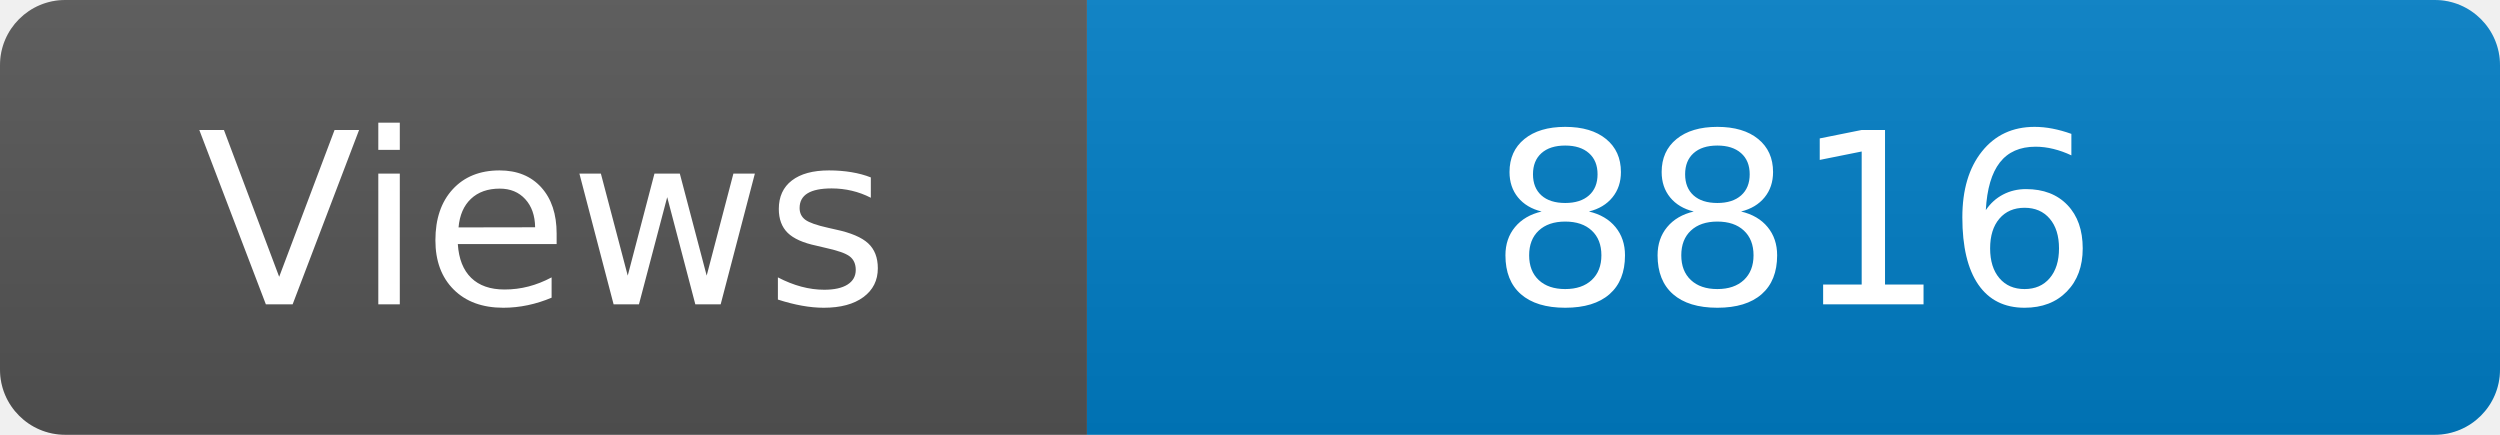
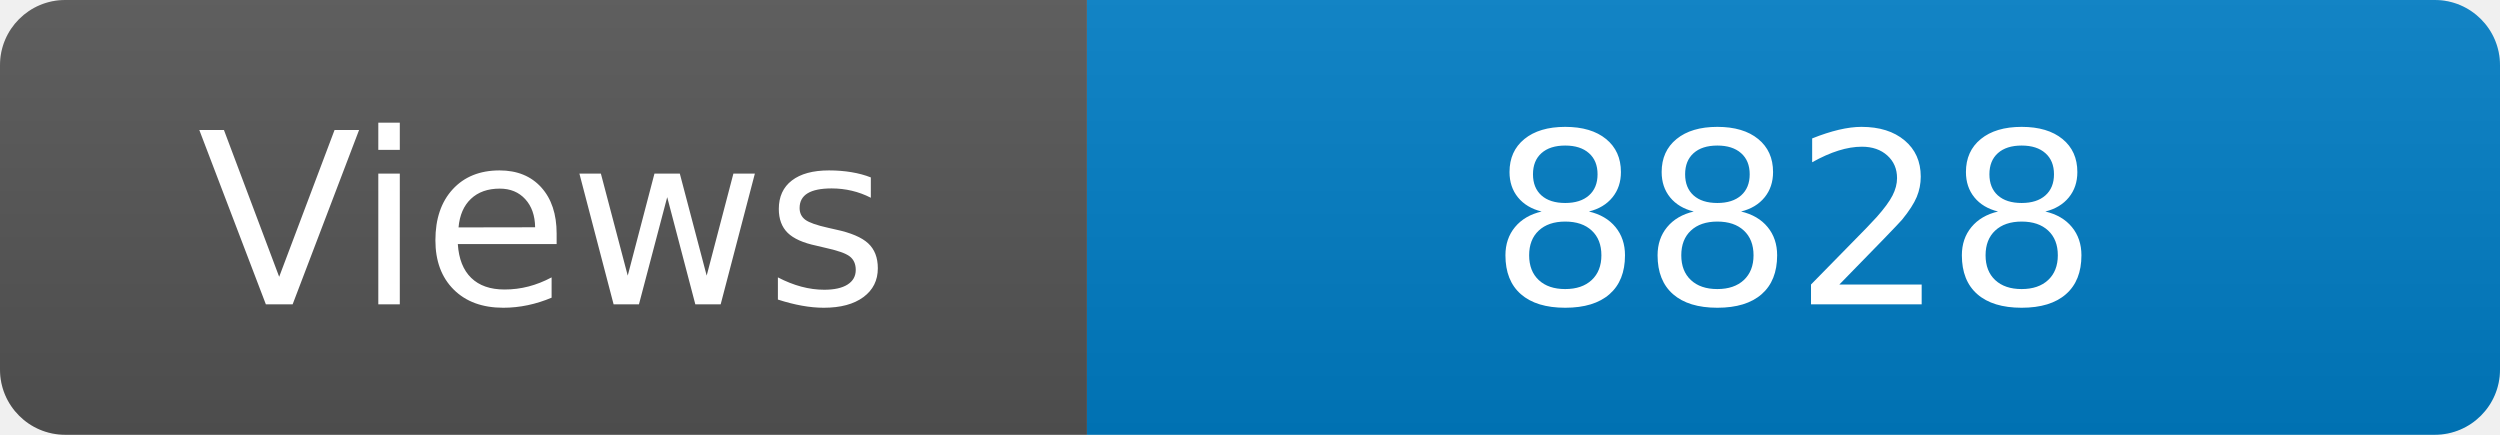
<svg xmlns="http://www.w3.org/2000/svg" width="115" height="20" role="img" aria-label="Maintained?: yes">
  <linearGradient id="s" x2="0" y2="100%">
    <stop offset="0" stop-color="#bbb" stop-opacity=".1" />
    <stop offset="1" stop-opacity=".1" />
  </linearGradient>
  <clipPath id="r">
    <rect width="115" height="20" rx="3" fill="#fff" />
  </clipPath>
  <g clip-path="url(#r)">
    <rect width="50" height="20" fill="#555" />
    <rect x="50" width="160" height="20" fill="#007ec6" />
    <rect width="115" height="20" fill="url(#s)" />
  </g>
  <g fill="#fff" text-anchor="middle" font-family="Verdana,Geneva,DejaVu Sans,sans-serif" font-size="110">
    <text x="250" y="140" transform="scale(.1)" fill="#fff">Views</text>
-     <text x="825" y="140" transform="scale(.1)" fill="#fff">8816</text>
+     <text x="825" y="140" transform="scale(.1)" fill="#fff">8828</text>
  </g>
</svg>
